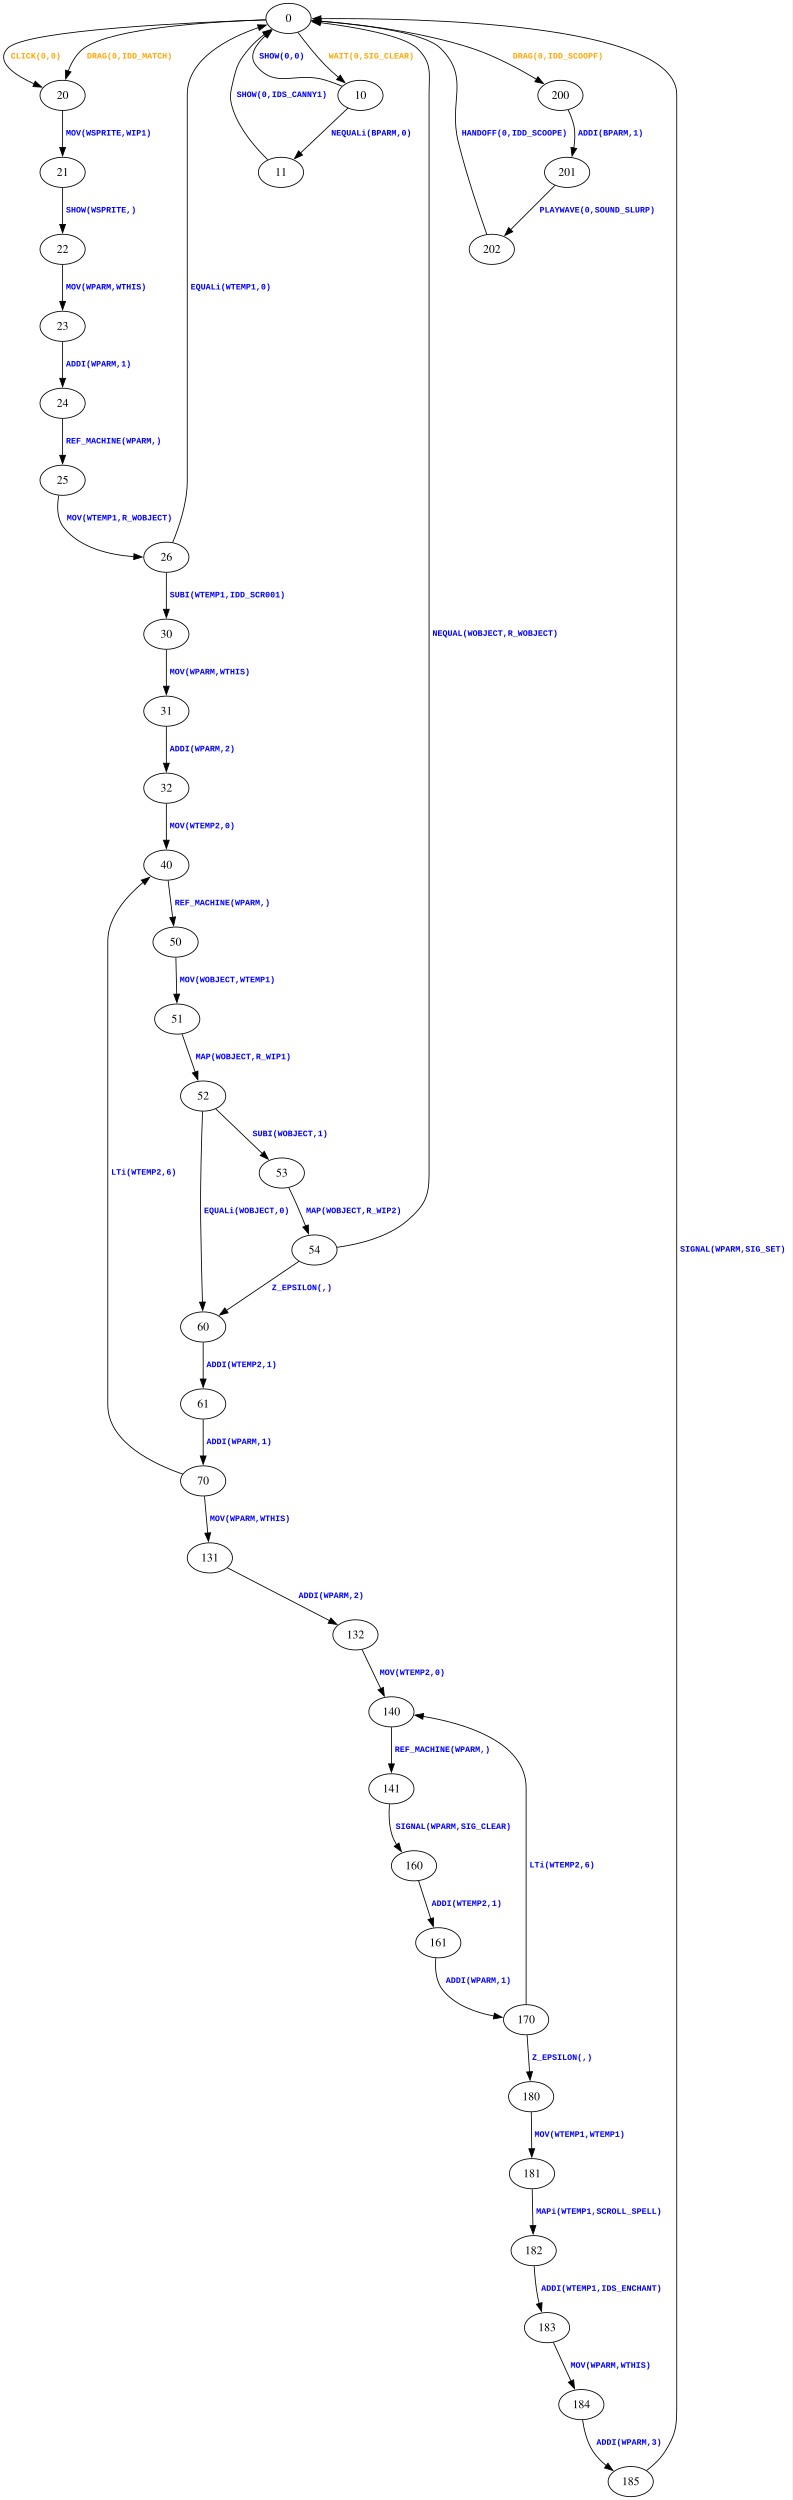
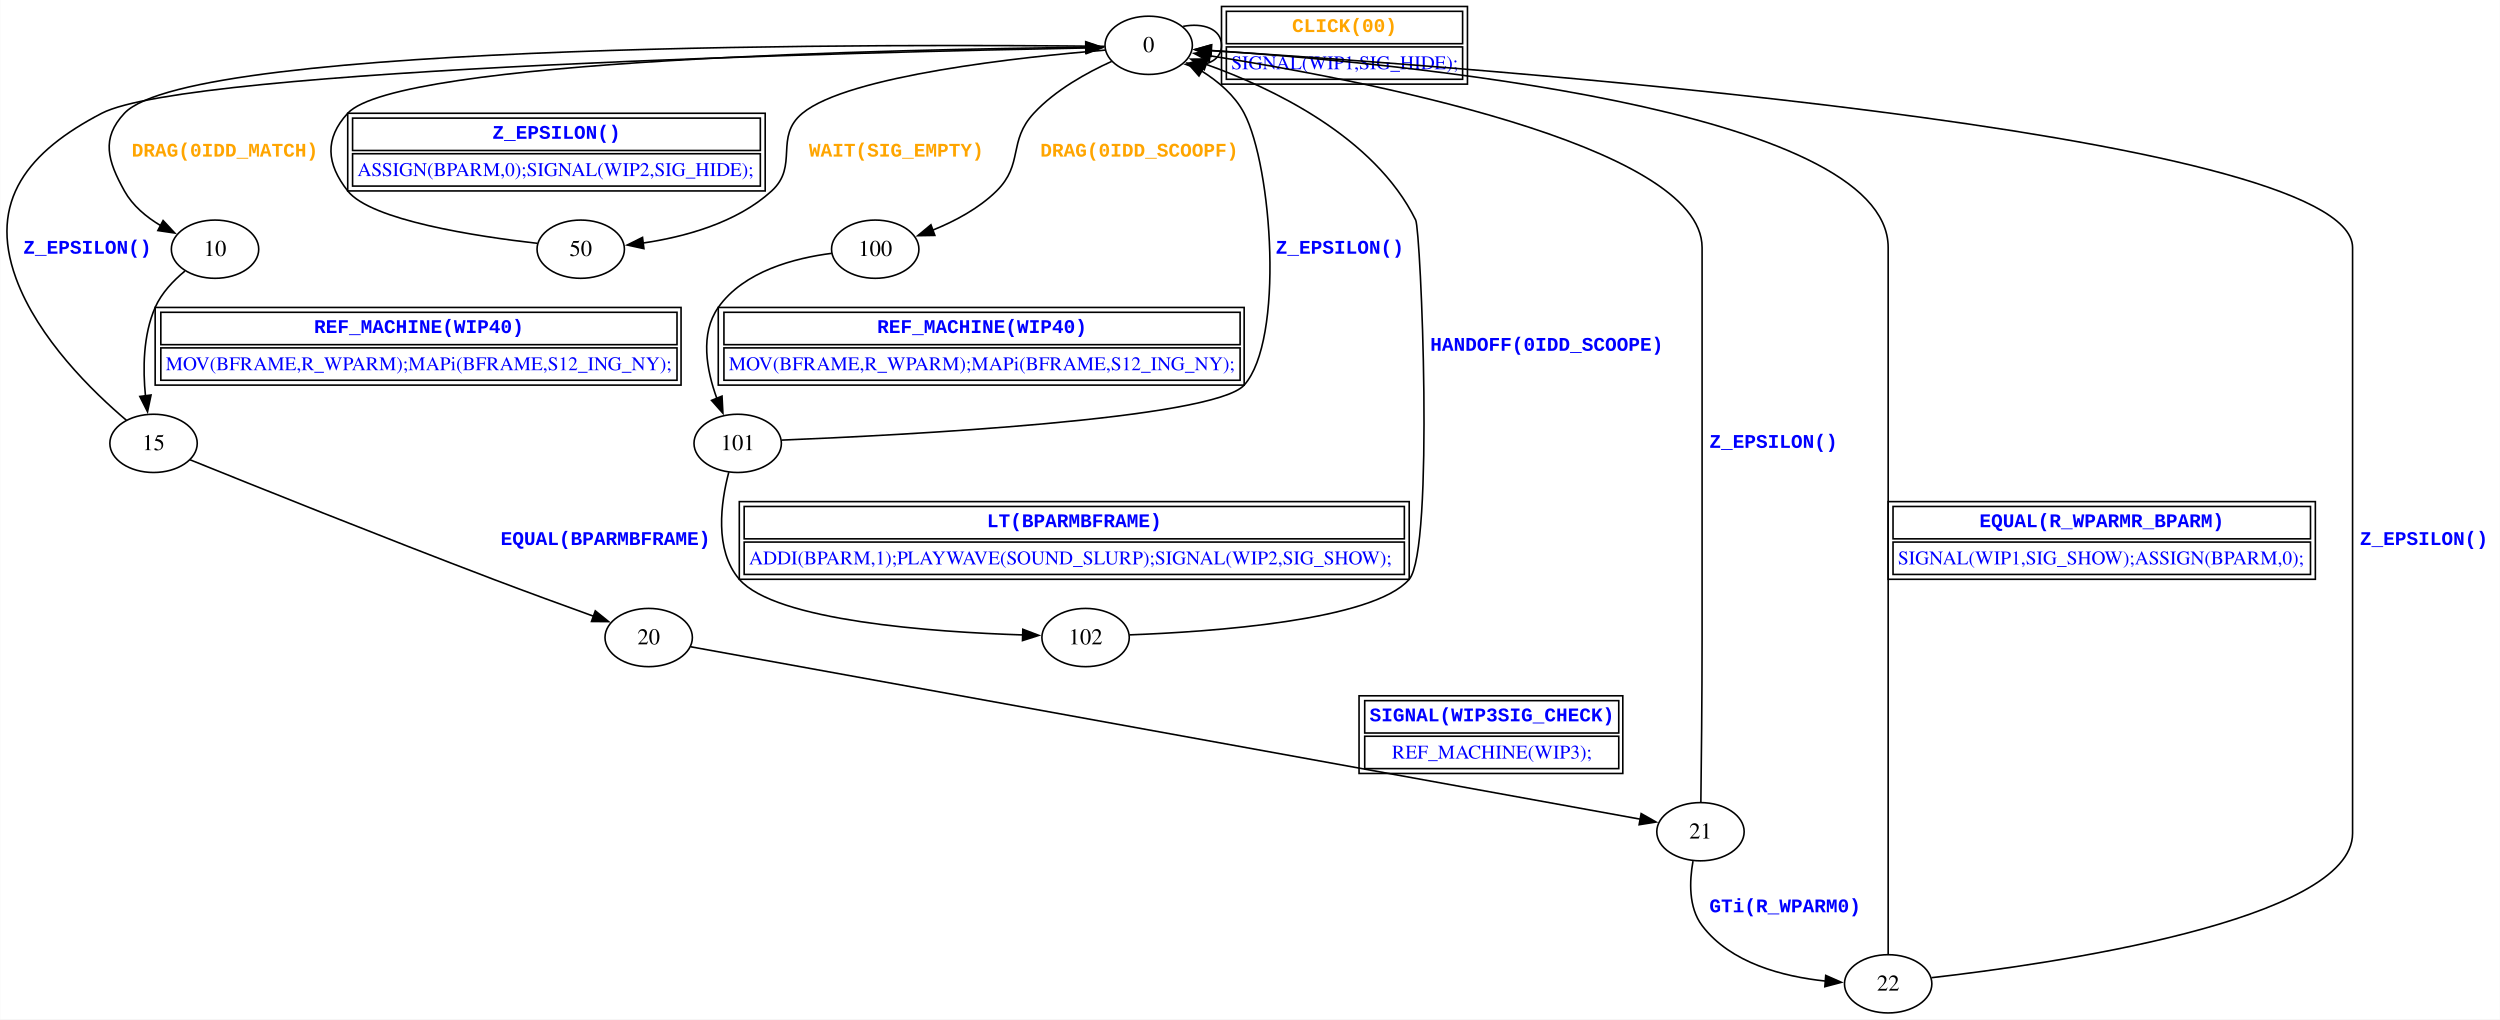
- <svg xmlns="http://www.w3.org/2000/svg" width="947pt" height="2988pt" viewBox="0.00 0.00 946.65 2988.00">
-   <g id="graph0" class="graph" transform="scale(1 1) rotate(0) translate(4 2984)">
-     <polygon fill="white" stroke="none" points="-4,4 -4,-2984 942.65,-2984 942.65,4 -4,4" />
+ <svg xmlns="http://www.w3.org/2000/svg" width="1545pt" height="630pt" viewBox="0.00 0.00 1544.78 630.00">
+   <g id="graph0" class="graph" transform="scale(1 1) rotate(0) translate(4 626)">
+     <polygon fill="white" stroke="none" points="-4,4 -4,-626 1540.78,-626 1540.78,4 -4,4" />
    <g id="node1" class="node">
-       <ellipse fill="none" stroke="black" cx="340.65" cy="-2962" rx="27" ry="18" />
-       <text text-anchor="middle" x="340.65" y="-2957.8" font-family="Times,serif" font-size="14.00">0</text>
+       <ellipse fill="none" stroke="black" cx="705.78" cy="-598" rx="27" ry="18" />
+       <text text-anchor="middle" x="705.78" y="-593.8" font-family="Times,serif" font-size="14.00">0</text>
+     </g>
+     <g id="edge1" class="edge">
+       <path fill="none" stroke="black" d="M727.08,-609.7C739.36,-612.08 750.78,-608.18 750.78,-598 750.78,-591.16 745.63,-587.15 738.52,-585.99" />
+       <polygon fill="black" stroke="black" points="738.49,-582.48 728.59,-586.26 738.69,-589.48 738.49,-582.48" />
+       <polygon fill="none" stroke="black" points="753.78,-599 753.78,-619 899.78,-619 899.78,-599 753.78,-599" />
+       <text text-anchor="start" x="794.38" y="-606.2" font-family="Courier New" font-weight="bold" font-size="12.00" fill="orange">CLICK(00)</text>
+       <polygon fill="none" stroke="black" points="753.78,-577 753.78,-597 899.78,-597 899.78,-577 753.78,-577" />
+       <text text-anchor="start" x="756.78" y="-583.2" font-family="Times,serif" font-size="12.00" fill="blue">SIGNAL(WIP1,SIG_HIDE);</text>
+       <polygon fill="none" stroke="black" points="750.78,-574 750.78,-622 902.78,-622 902.78,-574 750.78,-574" />
    </g>
    <g id="node2" class="node">
-       <ellipse fill="none" stroke="black" cx="70.65" cy="-2870" rx="27" ry="18" />
-       <text text-anchor="middle" x="70.65" y="-2865.8" font-family="Times,serif" font-size="14.00">20</text>
-     </g>
-     <g id="edge1" class="edge">
-       <path fill="none" stroke="black" d="M313.46,-2960.21C237.15,-2957.73 25.22,-2948.82 4.65,-2926 -9.98,-2909.76 13.77,-2894.09 36.75,-2883.66" />
-       <polygon fill="black" stroke="black" points="37.89,-2886.98 45.73,-2879.84 35.16,-2880.54 37.89,-2886.98" />
-       <text text-anchor="start" x="8.65" y="-2914" font-family="Courier New" font-weight="bold" font-size="10.00" fill="orange">CLICK(0,0)</text>
+       <ellipse fill="none" stroke="black" cx="128.78" cy="-472" rx="27" ry="18" />
+       <text text-anchor="middle" x="128.78" y="-467.8" font-family="Times,serif" font-size="14.00">10</text>
    </g>
    <g id="edge2" class="edge">
-       <path fill="none" stroke="black" d="M313.44,-2960.34C256.99,-2958.46 129.61,-2951.44 95.65,-2926 86.87,-2919.42 81.09,-2909.03 77.33,-2899.05" />
-       <polygon fill="black" stroke="black" points="80.7,-2898.09 74.34,-2889.61 74.02,-2900.2 80.7,-2898.09" />
-       <text text-anchor="start" x="99.65" y="-2914" font-family="Courier New" font-weight="bold" font-size="10.00" fill="orange">DRAG(0,IDD_MATCH)</text>
+       <path fill="none" stroke="black" d="M678.65,-597.37C562.93,-598.66 114.72,-600.74 72.78,-556 58.19,-540.44 62.44,-526.66 72.78,-508 77.83,-498.89 86.35,-491.84 95.23,-486.54" />
+       <polygon fill="black" stroke="black" points="96.69,-489.72 103.92,-481.97 93.44,-483.53 96.69,-489.72" />
+       <text text-anchor="start" x="77.28" y="-529.2" font-family="Courier New" font-weight="bold" font-size="12.00" fill="orange">DRAG(0IDD_MATCH)</text>
    </g>
    <g id="node3" class="node">
-       <ellipse fill="none" stroke="black" cx="665.65" cy="-2870" rx="27" ry="18" />
-       <text text-anchor="middle" x="665.65" y="-2865.8" font-family="Times,serif" font-size="14.00">200</text>
+       <ellipse fill="none" stroke="black" cx="536.78" cy="-472" rx="27" ry="18" />
+       <text text-anchor="middle" x="536.78" y="-467.8" font-family="Times,serif" font-size="14.00">100</text>
    </g>
    <g id="edge3" class="edge">
-       <path fill="none" stroke="black" d="M367.73,-2959.52C409.92,-2956.59 493.48,-2948.27 560.65,-2926 587.89,-2916.97 616.61,-2901.46 637.11,-2889.21" />
-       <polygon fill="black" stroke="black" points="638.75,-2892.31 645.46,-2884.11 635.1,-2886.33 638.75,-2892.31" />
-       <text text-anchor="start" x="608.65" y="-2914" font-family="Courier New" font-weight="bold" font-size="10.00" fill="orange">DRAG(0,IDD_SCOOPF)</text>
+       <path fill="none" stroke="black" d="M682.94,-588.08C667.72,-581.2 648.13,-570.41 634.78,-556 618.71,-538.64 628.6,-524.64 611.78,-508 600.83,-497.15 585.88,-489.25 572.21,-483.73" />
+       <polygon fill="black" stroke="black" points="573.63,-480.52 563.04,-480.33 571.2,-487.09 573.63,-480.52" />
+       <text text-anchor="start" x="638.78" y="-529.2" font-family="Courier New" font-weight="bold" font-size="12.00" fill="orange">DRAG(0IDD_SCOOPF)</text>
    </g>
    <g id="node4" class="node">
-       <ellipse fill="none" stroke="black" cx="426.65" cy="-2870" rx="27" ry="18" />
-       <text text-anchor="middle" x="426.65" y="-2865.8" font-family="Times,serif" font-size="14.00">10</text>
+       <ellipse fill="none" stroke="black" cx="354.78" cy="-472" rx="27" ry="18" />
+       <text text-anchor="middle" x="354.78" y="-467.8" font-family="Times,serif" font-size="14.00">50</text>
    </g>
    <g id="edge4" class="edge">
-       <path fill="none" stroke="black" d="M351.83,-2945.37C360.29,-2933.97 372.5,-2918.4 384.65,-2906 389.51,-2901.05 395.01,-2896.08 400.39,-2891.49" />
-       <polygon fill="black" stroke="black" points="402.55,-2894.25 408.05,-2885.19 398.1,-2888.85 402.55,-2894.25" />
-       <text text-anchor="start" x="388.65" y="-2914" font-family="Courier New" font-weight="bold" font-size="10.00" fill="orange">WAIT(0,SIG_CLEAR)</text>
+       <path fill="none" stroke="black" d="M678.79,-595.04C627.81,-590.82 519.97,-579.34 491.78,-556 474.11,-541.37 489.71,-523.49 472.78,-508 451.05,-488.11 418.5,-479.49 393.08,-475.77" />
+       <polygon fill="black" stroke="black" points="393.83,-472.34 383.48,-474.57 392.97,-479.29 393.83,-472.34" />
+       <text text-anchor="start" x="495.78" y="-529.2" font-family="Courier New" font-weight="bold" font-size="12.00" fill="orange">WAIT(SIG_EMPTY)</text>
+     </g>
+     <g id="node5" class="node">
+       <ellipse fill="none" stroke="black" cx="90.78" cy="-352" rx="27" ry="18" />
+       <text text-anchor="middle" x="90.78" y="-347.8" font-family="Times,serif" font-size="14.00">15</text>
+     </g>
+     <g id="edge5" class="edge">
+       <path fill="none" stroke="black" d="M110.21,-458.53C103.06,-452.63 95.68,-444.91 91.78,-436 84.3,-418.9 84.13,-397.85 85.8,-381.23" />
+       <polygon fill="black" stroke="black" points="89.24,-381.89 87.06,-371.53 82.3,-380.99 89.24,-381.89" />
+       <polygon fill="none" stroke="black" points="95.28,-413 95.28,-433 414.28,-433 414.28,-413 95.28,-413" />
+       <text text-anchor="start" x="189.97" y="-420.2" font-family="Courier New" font-weight="bold" font-size="12.00" fill="blue">REF_MACHINE(WIP40)</text>
+       <polygon fill="none" stroke="black" points="95.28,-391 95.28,-411 414.28,-411 414.28,-391 95.28,-391" />
+       <text text-anchor="start" x="98.28" y="-397.2" font-family="Times,serif" font-size="12.00" fill="blue">MOV(BFRAME,R_WPARM);MAPi(BFRAME,S12_ING_NY);</text>
+       <polygon fill="none" stroke="black" points="91.78,-388 91.78,-436 416.78,-436 416.78,-388 91.78,-388" />
    </g>
    <g id="node6" class="node">
-       <ellipse fill="none" stroke="black" cx="70.65" cy="-2778" rx="27" ry="18" />
-       <text text-anchor="middle" x="70.65" y="-2773.8" font-family="Times,serif" font-size="14.00">21</text>
+       <ellipse fill="none" stroke="black" cx="451.78" cy="-352" rx="27" ry="18" />
+       <text text-anchor="middle" x="451.78" y="-347.8" font-family="Times,serif" font-size="14.00">101</text>
+     </g>
+     <g id="edge6" class="edge">
+       <path fill="none" stroke="black" d="M509.96,-469.45C487.1,-466.54 455.53,-458.42 439.78,-436 428.39,-419.78 432.51,-397.33 438.87,-379.87" />
+       <polygon fill="black" stroke="black" points="442.1,-381.21 442.65,-370.63 435.62,-378.56 442.1,-381.21" />
+       <polygon fill="none" stroke="black" points="443.28,-413 443.28,-433 762.28,-433 762.28,-413 443.28,-413" />
+       <text text-anchor="start" x="537.97" y="-420.2" font-family="Courier New" font-weight="bold" font-size="12.00" fill="blue">REF_MACHINE(WIP40)</text>
+       <polygon fill="none" stroke="black" points="443.28,-391 443.28,-411 762.28,-411 762.28,-391 443.28,-391" />
+       <text text-anchor="start" x="446.28" y="-397.2" font-family="Times,serif" font-size="12.00" fill="blue">MOV(BFRAME,R_WPARM);MAPi(BFRAME,S12_ING_NY);</text>
+       <polygon fill="none" stroke="black" points="439.78,-388 439.78,-436 764.78,-436 764.78,-388 439.78,-388" />
+     </g>
+     <g id="edge17" class="edge">
+       <path fill="none" stroke="black" d="M328.03,-475.61C290.47,-479.89 225.09,-489.8 210.78,-508 197.6,-524.77 196.34,-540.3 210.78,-556 241.5,-589.36 555.9,-595.58 667.09,-596.74" />
+       <polygon fill="black" stroke="black" points="666.86,-600.23 676.89,-596.83 666.93,-593.23 666.86,-600.23" />
+       <polygon fill="none" stroke="black" points="213.78,-533 213.78,-553 465.78,-553 465.78,-533 213.78,-533" />
+       <text text-anchor="start" x="300.18" y="-540.2" font-family="Courier New" font-weight="bold" font-size="12.00" fill="blue">Z_EPSILON()</text>
+       <polygon fill="none" stroke="black" points="213.78,-511 213.78,-531 465.78,-531 465.78,-511 213.78,-511" />
+       <text text-anchor="start" x="216.78" y="-517.2" font-family="Times,serif" font-size="12.00" fill="blue">ASSIGN(BPARM,0);SIGNAL(WIP2,SIG_HIDE);</text>
+       <polygon fill="none" stroke="black" points="210.78,-508 210.78,-556 468.78,-556 468.78,-508 210.78,-508" />
+     </g>
+     <g id="edge11" class="edge">
+       <path fill="none" stroke="black" d="M74.06,-366.22C53.41,-383.72 19.37,-416.75 5.78,-454 -11.72,-501.99 13.44,-532.47 58.78,-556 112.73,-584 536.28,-593.94 667.3,-596.36" />
+       <polygon fill="black" stroke="black" points="667.12,-599.86 677.18,-596.54 667.24,-592.86 667.12,-599.86" />
+       <text text-anchor="start" x="10.28" y="-469.2" font-family="Courier New" font-weight="bold" font-size="12.00" fill="blue">Z_EPSILON()</text>
+     </g>
+     <g id="node8" class="node">
+       <ellipse fill="none" stroke="black" cx="396.78" cy="-232" rx="27" ry="18" />
+       <text text-anchor="middle" x="396.78" y="-227.8" font-family="Times,serif" font-size="14.00">20</text>
+     </g>
+     <g id="edge10" class="edge">
+       <path fill="none" stroke="black" d="M113.39,-341.83C151.79,-326.32 232.25,-294.03 300.78,-268 321.25,-260.23 344.29,-251.82 362.66,-245.19" />
+       <polygon fill="black" stroke="black" points="363.79,-248.5 372.02,-241.83 361.42,-241.92 363.79,-248.5" />
+       <text text-anchor="start" x="305.28" y="-289.2" font-family="Courier New" font-weight="bold" font-size="12.00" fill="blue">EQUAL(BPARMBFRAME)</text>
    </g>
    <g id="edge8" class="edge">
-       <path fill="none" stroke="black" d="M70.65,-2851.65C70.65,-2839.2 70.65,-2822.14 70.65,-2807.68" />
-       <polygon fill="black" stroke="black" points="74.15,-2807.81 70.65,-2797.81 67.15,-2807.81 74.15,-2807.81" />
-       <text text-anchor="start" x="74.65" y="-2822" font-family="Courier New" font-weight="bold" font-size="10.00" fill="blue">MOV(WSPRITE,WIP1)</text>
+       <path fill="none" stroke="black" d="M478.93,-354.01C551.52,-356.97 745.85,-366.83 764.78,-388 789.67,-415.83 782.08,-522.92 764.78,-556 759,-567.06 748.73,-575.73 738.36,-582.2" />
+       <polygon fill="black" stroke="black" points="736.85,-579.03 729.85,-586.99 740.28,-585.14 736.85,-579.03" />
+       <text text-anchor="start" x="784.28" y="-469.2" font-family="Courier New" font-weight="bold" font-size="12.00" fill="blue">Z_EPSILON()</text>
    </g>
-     <g id="node37" class="node">
-       <ellipse fill="none" stroke="black" cx="673.65" cy="-2778" rx="27" ry="18" />
-       <text text-anchor="middle" x="673.65" y="-2773.8" font-family="Times,serif" font-size="14.00">201</text>
-     </g>
-     <g id="edge45" class="edge">
-       <path fill="none" stroke="black" d="M674.82,-2852.77C677.59,-2847.03 680.26,-2840.4 681.65,-2834 683.55,-2825.31 683.04,-2815.76 681.62,-2807.08" />
-       <polygon fill="black" stroke="black" points="685.07,-2806.49 679.56,-2797.44 678.22,-2807.95 685.07,-2806.49" />
-       <text text-anchor="start" x="686.65" y="-2822" font-family="Courier New" font-weight="bold" font-size="10.00" fill="blue">ADDI(BPARM,1)</text>
-     </g>
-     <g id="edge6" class="edge">
-       <path fill="none" stroke="black" d="M404.8,-2880.93C398.68,-2883.46 391.98,-2886.03 385.65,-2888 349.2,-2899.36 325.66,-2876.31 301.65,-2906 292.48,-2917.35 301.5,-2930.7 313.17,-2941.4" />
-       <polygon fill="black" stroke="black" points="310.81,-2944 320.74,-2947.69 315.28,-2938.61 310.81,-2944" />
-       <text text-anchor="start" x="305.65" y="-2914" font-family="Courier New" font-weight="bold" font-size="10.00" fill="blue">SHOW(0,0)</text>
-     </g>
-     <g id="node5" class="node">
-       <ellipse fill="none" stroke="black" cx="331.65" cy="-2778" rx="27" ry="18" />
-       <text text-anchor="middle" x="331.65" y="-2773.8" font-family="Times,serif" font-size="14.00">11</text>
-     </g>
-     <g id="edge5" class="edge">
-       <path fill="none" stroke="black" d="M411.81,-2854.94C396.56,-2840.49 372.61,-2817.8 354.86,-2800.98" />
-       <polygon fill="black" stroke="black" points="357.47,-2798.64 347.81,-2794.3 352.66,-2803.72 357.47,-2798.64" />
-       <text text-anchor="start" x="391.65" y="-2822" font-family="Courier New" font-weight="bold" font-size="10.00" fill="blue">NEQUALi(BPARM,0)</text>
+     <g id="node7" class="node">
+       <ellipse fill="none" stroke="black" cx="666.78" cy="-232" rx="27" ry="18" />
+       <text text-anchor="middle" x="666.78" y="-227.8" font-family="Times,serif" font-size="14.00">102</text>
    </g>
    <g id="edge7" class="edge">
-       <path fill="none" stroke="black" d="M315.83,-2793.12C301.95,-2806.64 282.76,-2828.43 274.65,-2852 269.45,-2867.13 270.98,-2872.43 274.65,-2888 278.99,-2906.38 281.53,-2911.52 293.65,-2926 298.83,-2932.18 305.31,-2937.89 311.79,-2942.83" />
-       <polygon fill="black" stroke="black" points="309.72,-2945.65 319.89,-2948.6 313.77,-2939.95 309.72,-2945.65" />
-       <text text-anchor="start" x="278.65" y="-2868" font-family="Courier New" font-weight="bold" font-size="10.00" fill="blue">SHOW(0,IDS_CANNY1)</text>
-     </g>
-     <g id="node7" class="node">
-       <ellipse fill="none" stroke="black" cx="70.65" cy="-2686" rx="27" ry="18" />
-       <text text-anchor="middle" x="70.65" y="-2681.8" font-family="Times,serif" font-size="14.00">22</text>
+       <path fill="none" stroke="black" d="M446.28,-334.16C441.4,-315.65 437.18,-286.14 452.78,-268 474.97,-242.21 572.5,-235.39 627.92,-233.61" />
+       <polygon fill="black" stroke="black" points="627.99,-237.11 637.89,-233.33 627.79,-230.11 627.99,-237.11" />
+       <polygon fill="none" stroke="black" points="455.78,-293 455.78,-313 863.78,-313 863.78,-293 455.78,-293" />
+       <text text-anchor="start" x="605.78" y="-300.2" font-family="Courier New" font-weight="bold" font-size="12.00" fill="blue">LT(BPARMBFRAME)</text>
+       <polygon fill="none" stroke="black" points="455.78,-271 455.78,-291 863.78,-291 863.78,-271 455.78,-271" />
+       <text text-anchor="start" x="458.78" y="-277.2" font-family="Times,serif" font-size="12.00" fill="blue">ADDI(BPARM,1);PLAYWAVE(SOUND_SLURP);SIGNAL(WIP2,SIG_SHOW);</text>
+       <polygon fill="none" stroke="black" points="452.78,-268 452.78,-316 866.78,-316 866.78,-268 452.78,-268" />
    </g>
    <g id="edge9" class="edge">
-       <path fill="none" stroke="black" d="M70.65,-2759.65C70.65,-2747.2 70.65,-2730.14 70.65,-2715.68" />
-       <polygon fill="black" stroke="black" points="74.15,-2715.81 70.65,-2705.81 67.15,-2715.81 74.15,-2715.81" />
-       <text text-anchor="start" x="74.65" y="-2730" font-family="Courier New" font-weight="bold" font-size="10.00" fill="blue">SHOW(WSPRITE,)</text>
-     </g>
-     <g id="node8" class="node">
-       <ellipse fill="none" stroke="black" cx="70.65" cy="-2594" rx="27" ry="18" />
-       <text text-anchor="middle" x="70.65" y="-2589.8" font-family="Times,serif" font-size="14.00">23</text>
-     </g>
-     <g id="edge10" class="edge">
-       <path fill="none" stroke="black" d="M70.65,-2667.65C70.65,-2655.2 70.65,-2638.14 70.65,-2623.68" />
-       <polygon fill="black" stroke="black" points="74.15,-2623.81 70.65,-2613.81 67.15,-2623.81 74.15,-2623.81" />
-       <text text-anchor="start" x="74.65" y="-2638" font-family="Courier New" font-weight="bold" font-size="10.00" fill="blue">MOV(WPARM,WTHIS)</text>
+       <path fill="none" stroke="black" d="M693.9,-233.65C743.26,-235.48 844.74,-242.33 866.78,-268 882.44,-286.23 873.95,-483.58 870.78,-490 845.25,-541.78 781.46,-571.84 741.09,-586.28" />
+       <polygon fill="black" stroke="black" points="740.13,-582.91 731.81,-589.46 742.4,-589.53 740.13,-582.91" />
+       <text text-anchor="start" x="879.78" y="-409.2" font-family="Courier New" font-weight="bold" font-size="12.00" fill="blue">HANDOFF(0IDD_SCOOPE)</text>
    </g>
    <g id="node9" class="node">
-       <ellipse fill="none" stroke="black" cx="70.65" cy="-2502" rx="27" ry="18" />
-       <text text-anchor="middle" x="70.65" y="-2497.8" font-family="Times,serif" font-size="14.00">24</text>
+       <ellipse fill="none" stroke="black" cx="1046.78" cy="-112" rx="27" ry="18" />
+       <text text-anchor="middle" x="1046.78" y="-107.8" font-family="Times,serif" font-size="14.00">21</text>
    </g>
-     <g id="edge11" class="edge">
-       <path fill="none" stroke="black" d="M70.65,-2575.65C70.65,-2563.2 70.65,-2546.14 70.65,-2531.68" />
-       <polygon fill="black" stroke="black" points="74.15,-2531.81 70.65,-2521.81 67.15,-2531.81 74.15,-2531.81" />
-       <text text-anchor="start" x="74.65" y="-2546" font-family="Courier New" font-weight="bold" font-size="10.00" fill="blue">ADDI(WPARM,1)</text>
+     <g id="edge12" class="edge">
+       <path fill="none" stroke="black" d="M422.67,-226.3C523.67,-207.97 891.53,-141.18 1009.86,-119.7" />
+       <polygon fill="black" stroke="black" points="1010.13,-123.21 1019.34,-117.98 1008.87,-116.32 1010.13,-123.21" />
+       <polygon fill="none" stroke="black" points="839.28,-173 839.28,-193 996.28,-193 996.28,-173 839.28,-173" />
+       <text text-anchor="start" x="842.28" y="-180.2" font-family="Courier New" font-weight="bold" font-size="12.00" fill="blue">SIGNAL(WIP3SIG_CHECK)</text>
+       <polygon fill="none" stroke="black" points="839.28,-151 839.28,-171 996.28,-171 996.28,-151 839.28,-151" />
+       <text text-anchor="start" x="856.12" y="-157.2" font-family="Times,serif" font-size="12.00" fill="blue">REF_MACHINE(WIP3);</text>
+       <polygon fill="none" stroke="black" points="835.78,-148 835.78,-196 998.78,-196 998.78,-148 835.78,-148" />
+     </g>
+     <g id="edge14" class="edge">
+       <path fill="none" stroke="black" d="M1047.02,-130.2C1047.32,-153.17 1047.78,-195.15 1047.78,-231 1047.78,-473 1047.78,-473 1047.78,-473 1047.78,-537.15 832.46,-577.57 743.52,-591.53" />
+       <polygon fill="black" stroke="black" points="743.18,-588.04 733.83,-593.02 744.25,-594.95 743.18,-588.04" />
+       <text text-anchor="start" x="1052.28" y="-349.2" font-family="Courier New" font-weight="bold" font-size="12.00" fill="blue">Z_EPSILON()</text>
    </g>
    <g id="node10" class="node">
-       <ellipse fill="none" stroke="black" cx="70.65" cy="-2410" rx="27" ry="18" />
-       <text text-anchor="middle" x="70.65" y="-2405.8" font-family="Times,serif" font-size="14.00">25</text>
-     </g>
-     <g id="edge12" class="edge">
-       <path fill="none" stroke="black" d="M70.65,-2483.65C70.65,-2471.2 70.65,-2454.14 70.65,-2439.68" />
-       <polygon fill="black" stroke="black" points="74.15,-2439.81 70.65,-2429.81 67.15,-2439.81 74.15,-2439.81" />
-       <text text-anchor="start" x="74.65" y="-2454" font-family="Courier New" font-weight="bold" font-size="10.00" fill="blue">REF_MACHINE(WPARM,)</text>
-     </g>
-     <g id="node11" class="node">
-       <ellipse fill="none" stroke="black" cx="194.65" cy="-2318" rx="27" ry="18" />
-       <text text-anchor="middle" x="194.65" y="-2313.8" font-family="Times,serif" font-size="14.00">26</text>
+       <ellipse fill="none" stroke="black" cx="1162.78" cy="-18" rx="27" ry="18" />
+       <text text-anchor="middle" x="1162.78" y="-13.8" font-family="Times,serif" font-size="14.00">22</text>
    </g>
    <g id="edge13" class="edge">
-       <path fill="none" stroke="black" d="M66.06,-2391.88C63.97,-2380.05 63.5,-2364.6 71.65,-2354 91.14,-2328.67 127.6,-2320.76 155.78,-2318.69" />
-       <polygon fill="black" stroke="black" points="155.95,-2322.19 165.77,-2318.2 155.61,-2315.19 155.95,-2322.19" />
-       <text text-anchor="start" x="75.65" y="-2362" font-family="Courier New" font-weight="bold" font-size="10.00" fill="blue">MOV(WTEMP1,R_WOBJECT)</text>
-     </g>
-     <g id="edge14" class="edge">
-       <path fill="none" stroke="black" d="M202.15,-2335.54C209.52,-2353.31 219.65,-2382.57 219.65,-2409 219.65,-2871 219.65,-2871 219.65,-2871 219.65,-2913.94 269.33,-2938.81 305.02,-2951.13" />
-       <polygon fill="black" stroke="black" points="303.55,-2954.33 314.14,-2954.09 305.71,-2947.67 303.55,-2954.33" />
-       <text text-anchor="start" x="223.65" y="-2638" font-family="Courier New" font-weight="bold" font-size="10.00" fill="blue">EQUALi(WTEMP1,0)</text>
-     </g>
-     <g id="node12" class="node">
-       <ellipse fill="none" stroke="black" cx="194.65" cy="-2226" rx="27" ry="18" />
-       <text text-anchor="middle" x="194.65" y="-2221.8" font-family="Times,serif" font-size="14.00">30</text>
+       <path fill="none" stroke="black" d="M1042.17,-93.83C1039.94,-81.53 1039.32,-65.22 1047.78,-54 1065.34,-30.74 1097.95,-22.44 1123.97,-19.7" />
+       <polygon fill="black" stroke="black" points="1124.19,-23.2 1133.88,-18.92 1123.64,-16.22 1124.19,-23.2" />
+       <text text-anchor="start" x="1052.28" y="-62.2" font-family="Courier New" font-weight="bold" font-size="12.00" fill="blue">GTi(R_WPARM0)</text>
    </g>
    <g id="edge15" class="edge">
-       <path fill="none" stroke="black" d="M194.65,-2299.65C194.65,-2287.2 194.65,-2270.14 194.65,-2255.68" />
-       <polygon fill="black" stroke="black" points="198.15,-2255.81 194.65,-2245.81 191.15,-2255.81 198.15,-2255.81" />
-       <text text-anchor="start" x="198.65" y="-2270" font-family="Courier New" font-weight="bold" font-size="10.00" fill="blue">SUBI(WTEMP1,IDD_SCR001)</text>
-     </g>
-     <g id="node13" class="node">
-       <ellipse fill="none" stroke="black" cx="194.65" cy="-2134" rx="27" ry="18" />
-       <text text-anchor="middle" x="194.65" y="-2129.8" font-family="Times,serif" font-size="14.00">31</text>
+       <path fill="none" stroke="black" d="M1162.78,-36.3C1162.78,-54.79 1162.78,-84.97 1162.78,-111 1162.78,-473 1162.78,-473 1162.78,-473 1162.78,-559.46 854.28,-587.55 744.22,-594.82" />
+       <polygon fill="black" stroke="black" points="744.27,-591.31 734.51,-595.44 744.72,-598.3 744.27,-591.31" />
+       <polygon fill="none" stroke="black" points="1165.78,-293 1165.78,-313 1423.78,-313 1423.78,-293 1165.78,-293" />
+       <text text-anchor="start" x="1219.17" y="-300.2" font-family="Courier New" font-weight="bold" font-size="12.00" fill="blue">EQUAL(R_WPARMR_BPARM)</text>
+       <polygon fill="none" stroke="black" points="1165.78,-271 1165.78,-291 1423.78,-291 1423.78,-271 1165.78,-271" />
+       <text text-anchor="start" x="1168.78" y="-277.2" font-family="Times,serif" font-size="12.00" fill="blue">SIGNAL(WIP1,SIG_SHOW);ASSIGN(BPARM,0);</text>
+       <polygon fill="none" stroke="black" points="1162.78,-268 1162.78,-316 1426.78,-316 1426.78,-268 1162.78,-268" />
    </g>
    <g id="edge16" class="edge">
-       <path fill="none" stroke="black" d="M194.65,-2207.65C194.65,-2195.2 194.65,-2178.14 194.65,-2163.68" />
-       <polygon fill="black" stroke="black" points="198.15,-2163.81 194.65,-2153.81 191.15,-2163.81 198.15,-2163.81" />
-       <text text-anchor="start" x="198.65" y="-2178" font-family="Courier New" font-weight="bold" font-size="10.00" fill="blue">MOV(WPARM,WTHIS)</text>
-     </g>
-     <g id="node14" class="node">
-       <ellipse fill="none" stroke="black" cx="194.65" cy="-2042" rx="27" ry="18" />
-       <text text-anchor="middle" x="194.65" y="-2037.8" font-family="Times,serif" font-size="14.00">32</text>
-     </g>
-     <g id="edge17" class="edge">
-       <path fill="none" stroke="black" d="M194.65,-2115.65C194.65,-2103.2 194.65,-2086.14 194.65,-2071.68" />
-       <polygon fill="black" stroke="black" points="198.15,-2071.81 194.65,-2061.81 191.15,-2071.81 198.15,-2071.81" />
-       <text text-anchor="start" x="198.65" y="-2086" font-family="Courier New" font-weight="bold" font-size="10.00" fill="blue">ADDI(WPARM,2)</text>
-     </g>
-     <g id="node15" class="node">
-       <ellipse fill="none" stroke="black" cx="194.65" cy="-1950" rx="27" ry="18" />
-       <text text-anchor="middle" x="194.65" y="-1945.8" font-family="Times,serif" font-size="14.00">40</text>
-     </g>
-     <g id="edge18" class="edge">
-       <path fill="none" stroke="black" d="M194.65,-2023.65C194.65,-2011.2 194.65,-1994.14 194.65,-1979.68" />
-       <polygon fill="black" stroke="black" points="198.15,-1979.81 194.65,-1969.81 191.15,-1979.81 198.15,-1979.81" />
-       <text text-anchor="start" x="198.65" y="-1994" font-family="Courier New" font-weight="bold" font-size="10.00" fill="blue">MOV(WTEMP2,0)</text>
-     </g>
-     <g id="node16" class="node">
-       <ellipse fill="none" stroke="black" cx="205.65" cy="-1858" rx="27" ry="18" />
-       <text text-anchor="middle" x="205.65" y="-1853.8" font-family="Times,serif" font-size="14.00">50</text>
-     </g>
-     <g id="edge19" class="edge">
-       <path fill="none" stroke="black" d="M196.77,-1931.65C198.3,-1919.2 200.38,-1902.14 202.15,-1887.68" />
-       <polygon fill="black" stroke="black" points="205.62,-1888.15 203.36,-1877.8 198.67,-1887.3 205.62,-1888.15" />
-       <text text-anchor="start" x="204.65" y="-1902" font-family="Courier New" font-weight="bold" font-size="10.00" fill="blue">REF_MACHINE(WPARM,)</text>
-     </g>
-     <g id="node17" class="node">
-       <ellipse fill="none" stroke="black" cx="207.65" cy="-1766" rx="27" ry="18" />
-       <text text-anchor="middle" x="207.65" y="-1761.8" font-family="Times,serif" font-size="14.00">51</text>
-     </g>
-     <g id="edge20" class="edge">
-       <path fill="none" stroke="black" d="M206.04,-1839.65C206.32,-1827.2 206.7,-1810.14 207.02,-1795.68" />
-       <polygon fill="black" stroke="black" points="210.51,-1795.89 207.24,-1785.81 203.51,-1795.73 210.51,-1795.89" />
-       <text text-anchor="start" x="210.65" y="-1810" font-family="Courier New" font-weight="bold" font-size="10.00" fill="blue">MOV(WOBJECT,WTEMP1)</text>
-     </g>
-     <g id="node18" class="node">
-       <ellipse fill="none" stroke="black" cx="238.65" cy="-1674" rx="27" ry="18" />
-       <text text-anchor="middle" x="238.65" y="-1669.8" font-family="Times,serif" font-size="14.00">52</text>
-     </g>
-     <g id="edge21" class="edge">
-       <path fill="none" stroke="black" d="M213.48,-1748.07C217.9,-1735.25 224.06,-1717.36 229.18,-1702.5" />
-       <polygon fill="black" stroke="black" points="232.41,-1703.88 232.36,-1693.28 225.79,-1701.6 232.41,-1703.88" />
-       <text text-anchor="start" x="229.65" y="-1718" font-family="Courier New" font-weight="bold" font-size="10.00" fill="blue">MAP(WOBJECT,R_WIP1)</text>
-     </g>
-     <g id="node19" class="node">
-       <ellipse fill="none" stroke="black" cx="238.65" cy="-1398" rx="27" ry="18" />
-       <text text-anchor="middle" x="238.65" y="-1393.8" font-family="Times,serif" font-size="14.00">60</text>
-     </g>
-     <g id="edge22" class="edge">
-       <path fill="none" stroke="black" d="M237.94,-1655.8C236.89,-1628.36 235.1,-1572.96 235.65,-1526 236.05,-1492.11 237.05,-1453.15 237.79,-1427.41" />
-       <polygon fill="black" stroke="black" points="241.28,-1427.86 238.07,-1417.77 234.28,-1427.66 241.28,-1427.86" />
-       <text text-anchor="start" x="239.65" y="-1534" font-family="Courier New" font-weight="bold" font-size="10.00" fill="blue">EQUALi(WOBJECT,0)</text>
-     </g>
-     <g id="node20" class="node">
-       <ellipse fill="none" stroke="black" cx="332.65" cy="-1582" rx="27" ry="18" />
-       <text text-anchor="middle" x="332.65" y="-1577.8" font-family="Times,serif" font-size="14.00">53</text>
-     </g>
-     <g id="edge23" class="edge">
-       <path fill="none" stroke="black" d="M253.76,-1658.54C268.83,-1644.11 292.2,-1621.74 309.59,-1605.08" />
-       <polygon fill="black" stroke="black" points="311.69,-1607.91 316.5,-1598.47 306.85,-1602.86 311.69,-1607.91" />
-       <text text-anchor="start" x="297.65" y="-1626" font-family="Courier New" font-weight="bold" font-size="10.00" fill="blue">SUBI(WOBJECT,1)</text>
-     </g>
-     <g id="node22" class="node">
-       <ellipse fill="none" stroke="black" cx="238.65" cy="-1306" rx="27" ry="18" />
-       <text text-anchor="middle" x="238.65" y="-1301.8" font-family="Times,serif" font-size="14.00">61</text>
-     </g>
-     <g id="edge27" class="edge">
-       <path fill="none" stroke="black" d="M238.65,-1379.65C238.65,-1367.2 238.65,-1350.14 238.65,-1335.68" />
-       <polygon fill="black" stroke="black" points="242.15,-1335.81 238.65,-1325.81 235.15,-1335.81 242.15,-1335.81" />
-       <text text-anchor="start" x="242.65" y="-1350" font-family="Courier New" font-weight="bold" font-size="10.00" fill="blue">ADDI(WTEMP2,1)</text>
-     </g>
-     <g id="node21" class="node">
-       <ellipse fill="none" stroke="black" cx="371.65" cy="-1490" rx="27" ry="18" />
-       <text text-anchor="middle" x="371.65" y="-1485.8" font-family="Times,serif" font-size="14.00">54</text>
-     </g>
-     <g id="edge24" class="edge">
-       <path fill="none" stroke="black" d="M341.03,-1564.38C343.86,-1558.6 346.98,-1552.05 349.65,-1546 353.57,-1537.14 357.59,-1527.35 361.1,-1518.52" />
-       <polygon fill="black" stroke="black" points="364.28,-1519.98 364.67,-1509.39 357.76,-1517.42 364.28,-1519.98" />
-       <text text-anchor="start" x="361.65" y="-1534" font-family="Courier New" font-weight="bold" font-size="10.00" fill="blue">MAP(WOBJECT,R_WIP2)</text>
-     </g>
-     <g id="edge25" class="edge">
-       <path fill="none" stroke="black" d="M398.67,-1493.22C423.46,-1496.57 459.84,-1504.96 483.65,-1526 503.78,-1543.78 508.65,-1554.15 508.65,-1581 508.65,-2871 508.65,-2871 508.65,-2871 508.65,-2896.22 512.72,-2908.4 494.65,-2926 478.39,-2941.85 418.7,-2951.84 378.58,-2956.92" />
-       <polygon fill="black" stroke="black" points="378.35,-2953.42 368.84,-2958.1 379.19,-2960.37 378.35,-2953.42" />
-       <text text-anchor="start" x="512.65" y="-2224" font-family="Courier New" font-weight="bold" font-size="10.00" fill="blue">NEQUAL(WOBJECT,R_WOBJECT)</text>
-     </g>
-     <g id="edge26" class="edge">
-       <path fill="none" stroke="black" d="M353.16,-1476.49C330.63,-1461.24 292.35,-1435.34 266.31,-1417.72" />
-       <polygon fill="black" stroke="black" points="268.49,-1414.96 258.24,-1412.26 264.56,-1420.76 268.49,-1414.96" />
-       <text text-anchor="start" x="320.65" y="-1442" font-family="Courier New" font-weight="bold" font-size="10.00" fill="blue">Z_EPSILON(,)</text>
-     </g>
-     <g id="node23" class="node">
-       <ellipse fill="none" stroke="black" cx="238.65" cy="-1214" rx="27" ry="18" />
-       <text text-anchor="middle" x="238.65" y="-1209.8" font-family="Times,serif" font-size="14.00">70</text>
-     </g>
-     <g id="edge28" class="edge">
-       <path fill="none" stroke="black" d="M238.65,-1287.65C238.65,-1275.2 238.65,-1258.14 238.65,-1243.68" />
-       <polygon fill="black" stroke="black" points="242.15,-1243.81 238.65,-1233.81 235.15,-1243.81 242.15,-1243.81" />
-       <text text-anchor="start" x="242.65" y="-1258" font-family="Courier New" font-weight="bold" font-size="10.00" fill="blue">ADDI(WPARM,1)</text>
-     </g>
-     <g id="edge29" class="edge">
-       <path fill="none" stroke="black" d="M214.2,-1222.18C180.7,-1233.7 124.65,-1259.74 124.65,-1305 124.65,-1859 124.65,-1859 124.65,-1859 124.65,-1887.88 147.39,-1913.07 166.95,-1929.4" />
-       <polygon fill="black" stroke="black" points="164.69,-1932.08 174.71,-1935.53 169.03,-1926.59 164.69,-1932.08" />
-       <text text-anchor="start" x="128.65" y="-1580" font-family="Courier New" font-weight="bold" font-size="10.00" fill="blue">LTi(WTEMP2,6)</text>
-     </g>
-     <g id="node24" class="node">
-       <ellipse fill="none" stroke="black" cx="246.65" cy="-1122" rx="27" ry="18" />
-       <text text-anchor="middle" x="246.65" y="-1117.8" font-family="Times,serif" font-size="14.00">131</text>
-     </g>
-     <g id="edge30" class="edge">
-       <path fill="none" stroke="black" d="M240.2,-1195.65C241.3,-1183.2 242.82,-1166.14 244.11,-1151.68" />
-       <polygon fill="black" stroke="black" points="247.58,-1152.08 244.98,-1141.81 240.61,-1151.46 247.58,-1152.08" />
-       <text text-anchor="start" x="246.65" y="-1166" font-family="Courier New" font-weight="bold" font-size="10.00" fill="blue">MOV(WPARM,WTHIS)</text>
-     </g>
-     <g id="node25" class="node">
-       <ellipse fill="none" stroke="black" cx="420.65" cy="-1030" rx="27" ry="18" />
-       <text text-anchor="middle" x="420.65" y="-1025.8" font-family="Times,serif" font-size="14.00">132</text>
-     </g>
-     <g id="edge31" class="edge">
-       <path fill="none" stroke="black" d="M267.64,-1110.14C298.03,-1094.42 354.49,-1065.22 389.68,-1047.02" />
-       <polygon fill="black" stroke="black" points="391.24,-1050.15 398.52,-1042.45 388.03,-1043.94 391.24,-1050.15" />
-       <text text-anchor="start" x="352.65" y="-1074" font-family="Courier New" font-weight="bold" font-size="10.00" fill="blue">ADDI(WPARM,2)</text>
-     </g>
-     <g id="node26" class="node">
-       <ellipse fill="none" stroke="black" cx="463.65" cy="-938" rx="27" ry="18" />
-       <text text-anchor="middle" x="463.65" y="-933.8" font-family="Times,serif" font-size="14.00">140</text>
-     </g>
-     <g id="edge32" class="edge">
-       <path fill="none" stroke="black" d="M428.54,-1012.49C434.78,-999.43 443.63,-980.91 450.88,-965.74" />
-       <polygon fill="black" stroke="black" points="454.01,-967.3 455.16,-956.77 447.7,-964.28 454.01,-967.3" />
-       <text text-anchor="start" x="449.65" y="-982" font-family="Courier New" font-weight="bold" font-size="10.00" fill="blue">MOV(WTEMP2,0)</text>
-     </g>
-     <g id="node27" class="node">
-       <ellipse fill="none" stroke="black" cx="463.65" cy="-846" rx="27" ry="18" />
-       <text text-anchor="middle" x="463.65" y="-841.8" font-family="Times,serif" font-size="14.00">141</text>
-     </g>
-     <g id="edge33" class="edge">
-       <path fill="none" stroke="black" d="M463.65,-919.65C463.65,-907.2 463.65,-890.14 463.65,-875.68" />
-       <polygon fill="black" stroke="black" points="467.15,-875.81 463.65,-865.81 460.15,-875.81 467.15,-875.81" />
-       <text text-anchor="start" x="467.65" y="-890" font-family="Courier New" font-weight="bold" font-size="10.00" fill="blue">REF_MACHINE(WPARM,)</text>
-     </g>
-     <g id="node28" class="node">
-       <ellipse fill="none" stroke="black" cx="490.65" cy="-754" rx="27" ry="18" />
-       <text text-anchor="middle" x="490.65" y="-749.8" font-family="Times,serif" font-size="14.00">160</text>
-     </g>
-     <g id="edge34" class="edge">
-       <path fill="none" stroke="black" d="M461.31,-827.69C460.44,-816.61 460.52,-802.11 464.65,-790 465.94,-786.23 467.79,-782.53 469.93,-779.04" />
-       <polygon fill="black" stroke="black" points="472.66,-781.24 475.58,-771.06 466.94,-777.2 472.66,-781.24" />
-       <text text-anchor="start" x="468.65" y="-798" font-family="Courier New" font-weight="bold" font-size="10.00" fill="blue">SIGNAL(WPARM,SIG_CLEAR)</text>
-     </g>
-     <g id="node29" class="node">
-       <ellipse fill="none" stroke="black" cx="519.65" cy="-662" rx="27" ry="18" />
-       <text text-anchor="middle" x="519.65" y="-657.8" font-family="Times,serif" font-size="14.00">161</text>
-     </g>
-     <g id="edge35" class="edge">
-       <path fill="none" stroke="black" d="M496.11,-736.07C500.24,-723.25 506,-705.36 510.79,-690.5" />
-       <polygon fill="black" stroke="black" points="514.02,-691.88 513.76,-681.29 507.36,-689.74 514.02,-691.88" />
-       <text text-anchor="start" x="511.65" y="-706" font-family="Courier New" font-weight="bold" font-size="10.00" fill="blue">ADDI(WTEMP2,1)</text>
-     </g>
-     <g id="node30" class="node">
-       <ellipse fill="none" stroke="black" cx="624.65" cy="-570" rx="27" ry="18" />
-       <text text-anchor="middle" x="624.65" y="-565.8" font-family="Times,serif" font-size="14.00">170</text>
-     </g>
-     <g id="edge36" class="edge">
-       <path fill="none" stroke="black" d="M516.7,-643.62C515.69,-631.82 516.46,-616.51 524.65,-606 539.33,-587.19 564.8,-578.46 586.36,-574.42" />
-       <polygon fill="black" stroke="black" points="586.69,-577.91 596.03,-572.9 585.6,-570.99 586.69,-577.91" />
-       <text text-anchor="start" x="528.65" y="-614" font-family="Courier New" font-weight="bold" font-size="10.00" fill="blue">ADDI(WPARM,1)</text>
-     </g>
-     <g id="edge37" class="edge">
-       <path fill="none" stroke="black" d="M624.65,-588.25C624.65,-606.37 624.65,-635.69 624.65,-661 624.65,-847 624.65,-847 624.65,-847 624.65,-903.21 548.96,-924.65 501.38,-932.57" />
-       <polygon fill="black" stroke="black" points="501.1,-929.08 491.74,-934.04 502.15,-936 501.1,-929.08" />
-       <text text-anchor="start" x="628.65" y="-752" font-family="Courier New" font-weight="bold" font-size="10.00" fill="blue">LTi(WTEMP2,6)</text>
-     </g>
-     <g id="node31" class="node">
-       <ellipse fill="none" stroke="black" cx="630.65" cy="-478" rx="27" ry="18" />
-       <text text-anchor="middle" x="630.65" y="-473.8" font-family="Times,serif" font-size="14.00">180</text>
-     </g>
-     <g id="edge38" class="edge">
-       <path fill="none" stroke="black" d="M625.81,-551.65C626.64,-539.2 627.78,-522.14 628.74,-507.68" />
-       <polygon fill="black" stroke="black" points="632.23,-508.02 629.4,-497.81 625.24,-507.55 632.23,-508.02" />
-       <text text-anchor="start" x="631.65" y="-522" font-family="Courier New" font-weight="bold" font-size="10.00" fill="blue">Z_EPSILON(,)</text>
-     </g>
-     <g id="node32" class="node">
-       <ellipse fill="none" stroke="black" cx="631.65" cy="-386" rx="27" ry="18" />
-       <text text-anchor="middle" x="631.65" y="-381.8" font-family="Times,serif" font-size="14.00">181</text>
-     </g>
-     <g id="edge39" class="edge">
-       <path fill="none" stroke="black" d="M630.85,-459.65C630.99,-447.2 631.17,-430.14 631.34,-415.68" />
-       <polygon fill="black" stroke="black" points="634.83,-415.85 631.44,-405.81 627.83,-415.77 634.83,-415.85" />
-       <text text-anchor="start" x="634.65" y="-430" font-family="Courier New" font-weight="bold" font-size="10.00" fill="blue">MOV(WTEMP1,WTEMP1)</text>
-     </g>
-     <g id="node33" class="node">
-       <ellipse fill="none" stroke="black" cx="633.65" cy="-294" rx="27" ry="18" />
-       <text text-anchor="middle" x="633.65" y="-289.8" font-family="Times,serif" font-size="14.00">182</text>
-     </g>
-     <g id="edge40" class="edge">
-       <path fill="none" stroke="black" d="M631.92,-367.66C632.1,-356.83 632.36,-342.6 632.65,-330 632.7,-327.95 632.75,-325.83 632.81,-323.69" />
-       <polygon fill="black" stroke="black" points="636.3,-324.05 633.08,-313.96 629.3,-323.86 636.3,-324.05" />
-       <text text-anchor="start" x="636.65" y="-338" font-family="Courier New" font-weight="bold" font-size="10.00" fill="blue">MAPi(WTEMP1,SCROLL_SPELL)</text>
-     </g>
-     <g id="node34" class="node">
-       <ellipse fill="none" stroke="black" cx="649.65" cy="-202" rx="27" ry="18" />
-       <text text-anchor="middle" x="649.65" y="-197.8" font-family="Times,serif" font-size="14.00">183</text>
-     </g>
-     <g id="edge41" class="edge">
-       <path fill="none" stroke="black" d="M634.29,-275.52C634.92,-264.64 636.17,-250.41 638.65,-238 639.12,-235.66 639.69,-233.25 640.32,-230.85" />
-       <polygon fill="black" stroke="black" points="643.65,-231.93 643.11,-221.35 636.93,-229.96 643.65,-231.93" />
-       <text text-anchor="start" x="642.65" y="-246" font-family="Courier New" font-weight="bold" font-size="10.00" fill="blue">ADDI(WTEMP1,IDS_ENCHANT)</text>
-     </g>
-     <g id="node35" class="node">
-       <ellipse fill="none" stroke="black" cx="690.65" cy="-110" rx="27" ry="18" />
-       <text text-anchor="middle" x="690.65" y="-105.8" font-family="Times,serif" font-size="14.00">184</text>
-     </g>
-     <g id="edge42" class="edge">
-       <path fill="none" stroke="black" d="M657.17,-184.49C663.09,-171.51 671.46,-153.14 678.34,-138.02" />
-       <polygon fill="black" stroke="black" points="681.45,-139.64 682.42,-129.08 675.08,-136.73 681.45,-139.64" />
-       <text text-anchor="start" x="677.65" y="-154" font-family="Courier New" font-weight="bold" font-size="10.00" fill="blue">MOV(WPARM,WTHIS)</text>
-     </g>
-     <g id="node36" class="node">
-       <ellipse fill="none" stroke="black" cx="749.65" cy="-18" rx="27" ry="18" />
-       <text text-anchor="middle" x="749.65" y="-13.8" font-family="Times,serif" font-size="14.00">185</text>
-     </g>
-     <g id="edge43" class="edge">
-       <path fill="none" stroke="black" d="M692.09,-91.97C693.72,-80.47 697.21,-65.38 704.65,-54 708.88,-47.55 714.7,-41.78 720.76,-36.88" />
-       <polygon fill="black" stroke="black" points="722.44,-39.98 728.42,-31.23 718.29,-34.34 722.44,-39.98" />
-       <text text-anchor="start" x="708.65" y="-62" font-family="Courier New" font-weight="bold" font-size="10.00" fill="blue">ADDI(WPARM,3)</text>
-     </g>
-     <g id="edge44" class="edge">
-       <path fill="none" stroke="black" d="M768.72,-31.32C776.58,-37.29 785.12,-45.1 790.65,-54 803.98,-75.41 804.65,-83.78 804.65,-109 804.65,-2871 804.65,-2871 804.65,-2871 804.65,-2957.4 490.7,-2962.55 379.29,-2961.67" />
-       <polygon fill="black" stroke="black" points="379.5,-2958.17 369.46,-2961.56 379.42,-2965.17 379.5,-2958.17" />
-       <text text-anchor="start" x="808.65" y="-1488" font-family="Courier New" font-weight="bold" font-size="10.00" fill="blue">SIGNAL(WPARM,SIG_SET)</text>
-     </g>
-     <g id="node38" class="node">
-       <ellipse fill="none" stroke="black" cx="583.65" cy="-2686" rx="27" ry="18" />
-       <text text-anchor="middle" x="583.65" y="-2681.8" font-family="Times,serif" font-size="14.00">202</text>
-     </g>
-     <g id="edge46" class="edge">
-       <path fill="none" stroke="black" d="M659.19,-2762.54C644.89,-2748.24 622.8,-2726.14 606.19,-2709.54" />
-       <polygon fill="black" stroke="black" points="608.69,-2707.09 599.15,-2702.49 603.74,-2712.04 608.69,-2707.09" />
-       <text text-anchor="start" x="640.65" y="-2730" font-family="Courier New" font-weight="bold" font-size="10.00" fill="blue">PLAYWAVE(0,SOUND_SLURP)</text>
-     </g>
-     <g id="edge47" class="edge">
-       <path fill="none" stroke="black" d="M577.7,-2703.66C569.25,-2727.76 553.7,-2773.86 543.65,-2814 531.36,-2863.13 558.38,-2890.11 522.65,-2926 502.98,-2945.76 426.53,-2954.81 379.19,-2958.59" />
-       <polygon fill="black" stroke="black" points="379.06,-2955.09 369.35,-2959.33 379.58,-2962.07 379.06,-2955.09" />
-       <text text-anchor="start" x="547.65" y="-2822" font-family="Courier New" font-weight="bold" font-size="10.00" fill="blue">HANDOFF(0,IDD_SCOOPE)</text>
+       <path fill="none" stroke="black" d="M1189.53,-21.78C1260.77,-29.92 1449.78,-56.65 1449.78,-111 1449.78,-473 1449.78,-473 1449.78,-473 1449.78,-545.27 896.46,-585.11 744.17,-594.71" />
+       <polygon fill="black" stroke="black" points="743.98,-591.21 734.21,-595.33 744.41,-598.2 743.98,-591.21" />
+       <text text-anchor="start" x="1454.28" y="-289.2" font-family="Courier New" font-weight="bold" font-size="12.00" fill="blue">Z_EPSILON()</text>
    </g>
  </g>
</svg>
